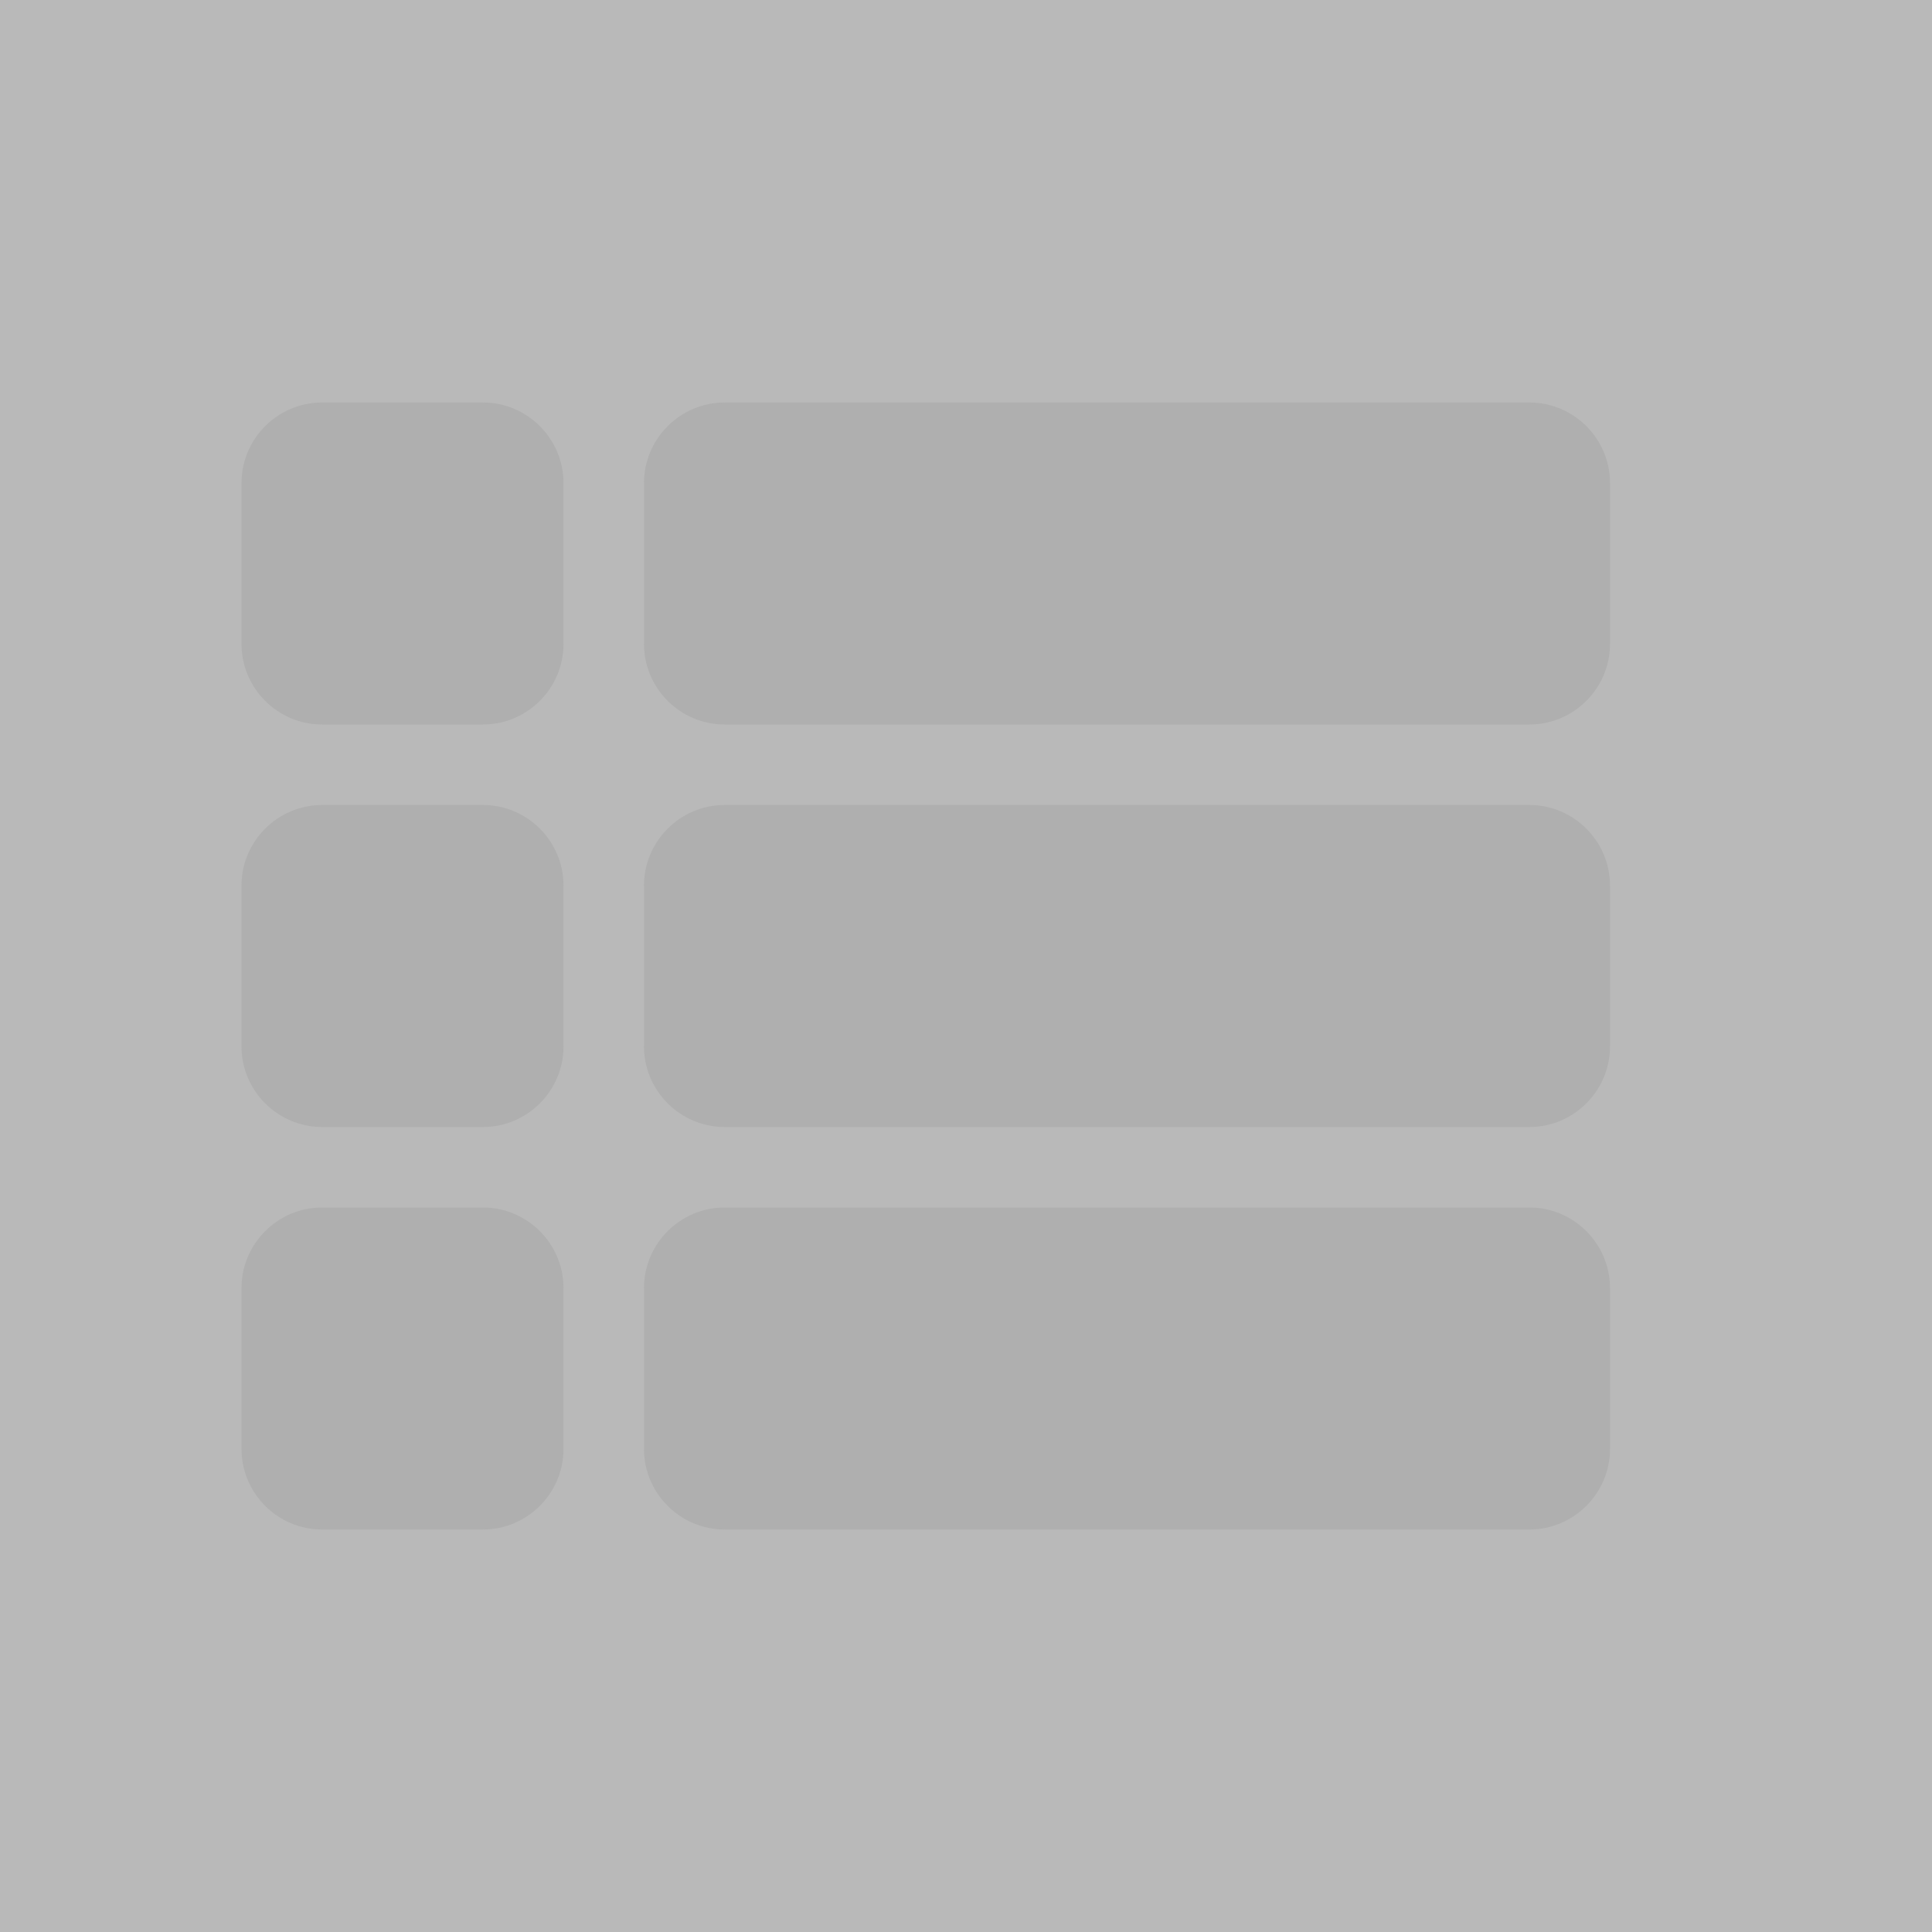
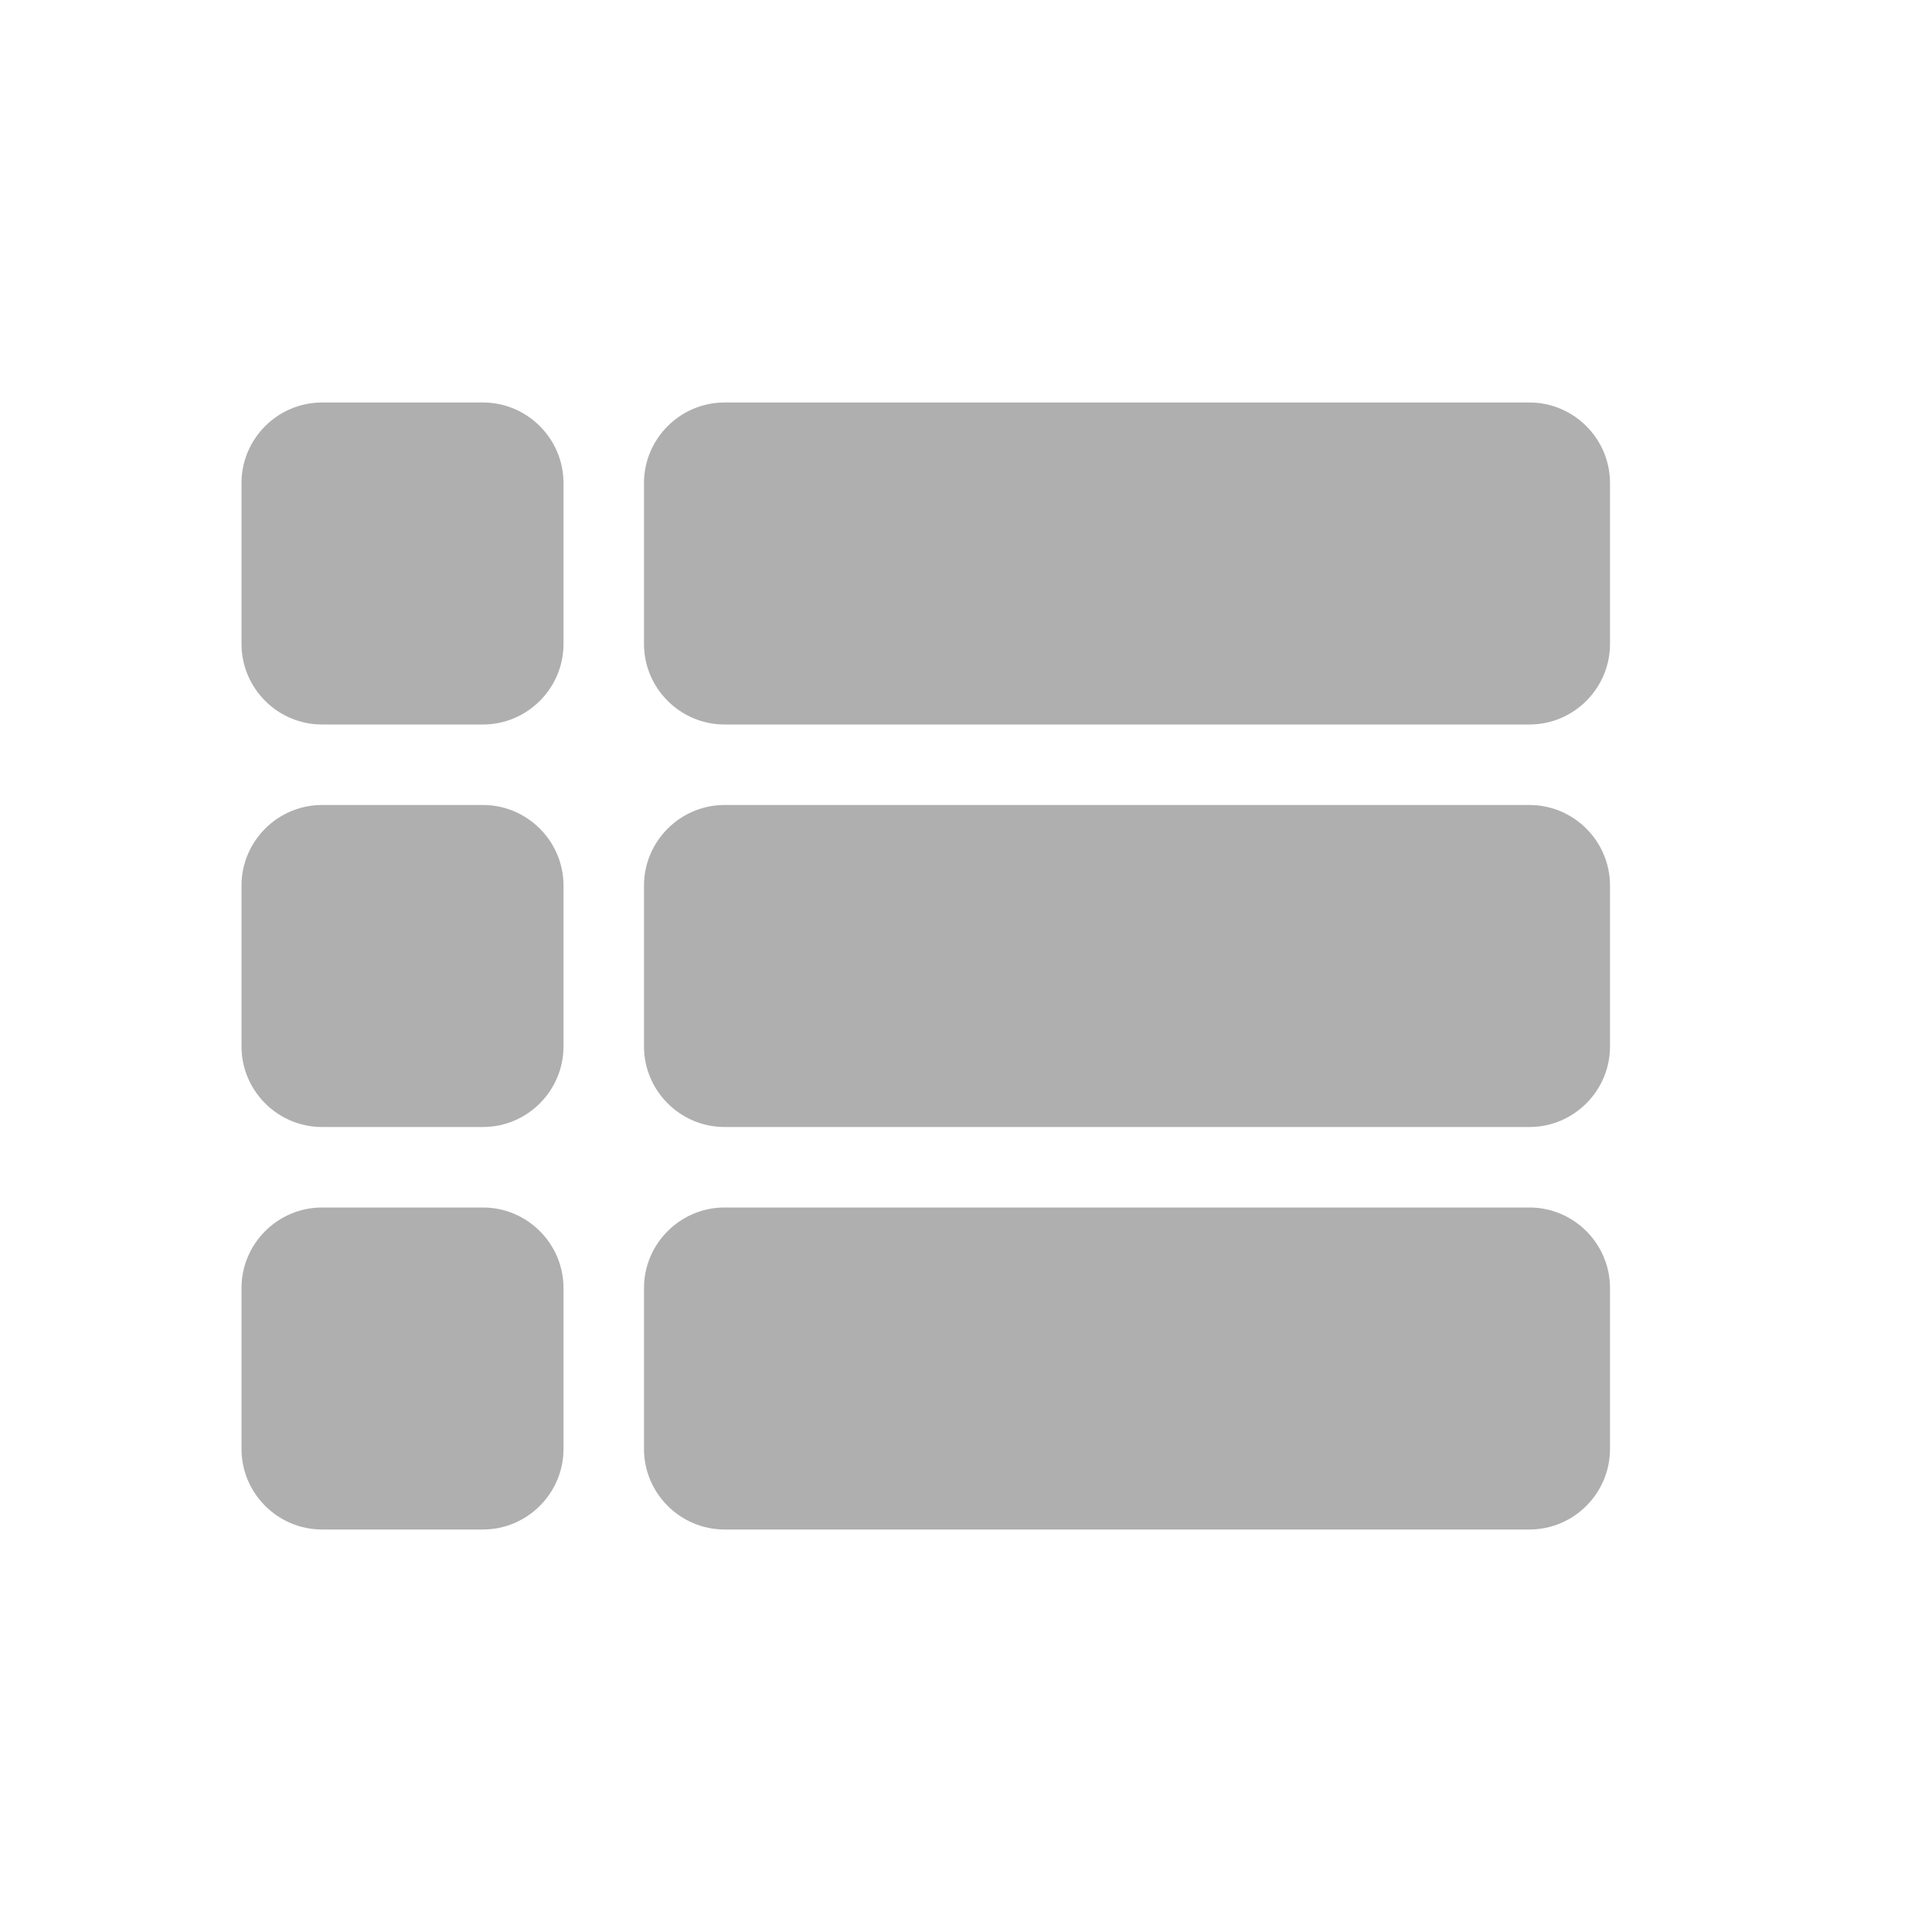
- <svg xmlns="http://www.w3.org/2000/svg" height="24" viewBox="0 0 24 24" width="24">http://www.w3.org/2000/svg" height="24" viewBox="0 0 24 24" width="24"&gt;http://www.w3.org/2000/svg" height="24" viewBox="0 0 24 24" width="24"&gt;http://www.w3.org/2000/svg" height="24" viewBox="0 0 24 24" width="24"&gt;http://www.w3.org/2000/svg" height="24" viewBox="0 0 24 24" width="24"&gt;http://www.w3.org/2000/svg" height="24" viewBox="0 0 24 24" width="24"&gt;http://www.w3.org/2000/svg" height="24" viewBox="0 0 24 24" width="24"&gt;http://www.w3.org/2000/svg" height="24" viewBox="0 0 24 24" width="24"&gt;http://www.w3.org/2000/svg" height="24" viewBox="0 0 24 24" width="24"&gt;http://www.w3.org/2000/svg" height="24" viewBox="0 0 24 24" width="24"&gt;http://www.w3.org/2000/svg" height="24" viewBox="0 0 24 24" width="24"&gt;http://www.w3.org/2000/svg" height="24" viewBox="0 0 24 24" width="24"&gt;http://www.w3.org/2000/svg" height="24" viewBox="0 0 24 24" width="24"&gt;http://www.w3.org/2000/svg" height="24" viewBox="0 0 24 24" width="24"&gt;http://www.w3.org/2000/svg" height="24" viewBox="0 0 24 24" width="24"&gt;http://www.w3.org/2000/svg" height="24" viewBox="0 0 24 24" width="24"&gt;http://www.w3.org/2000/svg" height="24" viewBox="0 0 24 24" width="24"&gt;http://www.w3.org/2000/svg" height="24" viewBox="0 0 24 24" width="24"&gt;http://www.w3.org/2000/svg" height="24" viewBox="0 0 24 24" width="24"&gt;http://www.w3.org/2000/svg" height="24" viewBox="0 0 24 24" width="24"&gt;http://www.w3.org/2000/svg" height="24" viewBox="0 0 24 24" width="24"&gt;http://www.w3.org/2000/svg" height="24" viewBox="0 0 24 24" width="24"&gt;http://www.w3.org/2000/svg" height="24" viewBox="0 0 24 24" width="24"&gt;http://www.w3.org/2000/svg" height="24" viewBox="0 0 24 24" width="24"&gt;http://www.w3.org/2000/svg" height="24" viewBox="0 0 24 24" width="24"&gt;http://www.w3.org/2000/svg" height="24" viewBox="0 0 24 24" width="24"&gt;http://www.w3.org/2000/svg" height="24" viewBox="0 0 24 24" width="24"&gt;http://www.w3.org/2000/svg" height="24" viewBox="0 0 24 24" width="24"&gt;http://www.w3.org/2000/svg" height="24" viewBox="0 0 24 24" width="24"&gt;http://www.w3.org/2000/svg" height="24" viewBox="0 0 24 24" width="24"&gt;http://www.w3.org/2000/svg" height="24" viewBox="0 0 24 24" width="24"&gt;http://www.w3.org/2000/svg" height="24" viewBox="0 0 24 24" width="24"&gt;<path fill="#afafaf" d="M0 0h24v24H0V0z" opacity=".87" />
-   <path fill="#afafaf" d="M4 14h2c.55 0 1-.45 1-1v-2c0-.55-.45-1-1-1H4c-.55 0-1 .45-1 1v2c0 .55.45 1 1 1zm0 5h2c.55 0 1-.45 1-1v-2c0-.55-.45-1-1-1H4c-.55 0-1 .45-1 1v2c0 .55.45 1 1 1zM4 9h2c.55 0 1-.45 1-1V6c0-.55-.45-1-1-1H4c-.55 0-1 .45-1 1v2c0 .55.45 1 1 1zm5 5h10c.55 0 1-.45 1-1v-2c0-.55-.45-1-1-1H9c-.55 0-1 .45-1 1v2c0 .55.45 1 1 1zm0 5h10c.55 0 1-.45 1-1v-2c0-.55-.45-1-1-1H9c-.55 0-1 .45-1 1v2c0 .55.45 1 1 1zM8 6v2c0 .55.45 1 1 1h10c.55 0 1-.45 1-1V6c0-.55-.45-1-1-1H9c-.55 0-1 .45-1 1z" />
+ <svg xmlns="http://www.w3.org/2000/svg" height="24" viewBox="0 0 24 24" width="24" version="1.1" id="svg6">
+   <defs id="defs10" />
+   <path fill="#afafaf" d="M4 14h2c.55 0 1-.45 1-1v-2c0-.55-.45-1-1-1H4c-.55 0-1 .45-1 1v2c0 .55.45 1 1 1zm0 5h2c.55 0 1-.45 1-1v-2c0-.55-.45-1-1-1H4c-.55 0-1 .45-1 1v2c0 .55.45 1 1 1zM4 9h2c.55 0 1-.45 1-1V6c0-.55-.45-1-1-1H4c-.55 0-1 .45-1 1v2c0 .55.45 1 1 1zm5 5h10c.55 0 1-.45 1-1v-2c0-.55-.45-1-1-1H9c-.55 0-1 .45-1 1v2c0 .55.45 1 1 1zm0 5h10c.55 0 1-.45 1-1v-2c0-.55-.45-1-1-1H9c-.55 0-1 .45-1 1v2c0 .55.45 1 1 1zM8 6v2c0 .55.45 1 1 1h10c.55 0 1-.45 1-1V6c0-.55-.45-1-1-1H9c-.55 0-1 .45-1 1z" id="path4" />
</svg>
